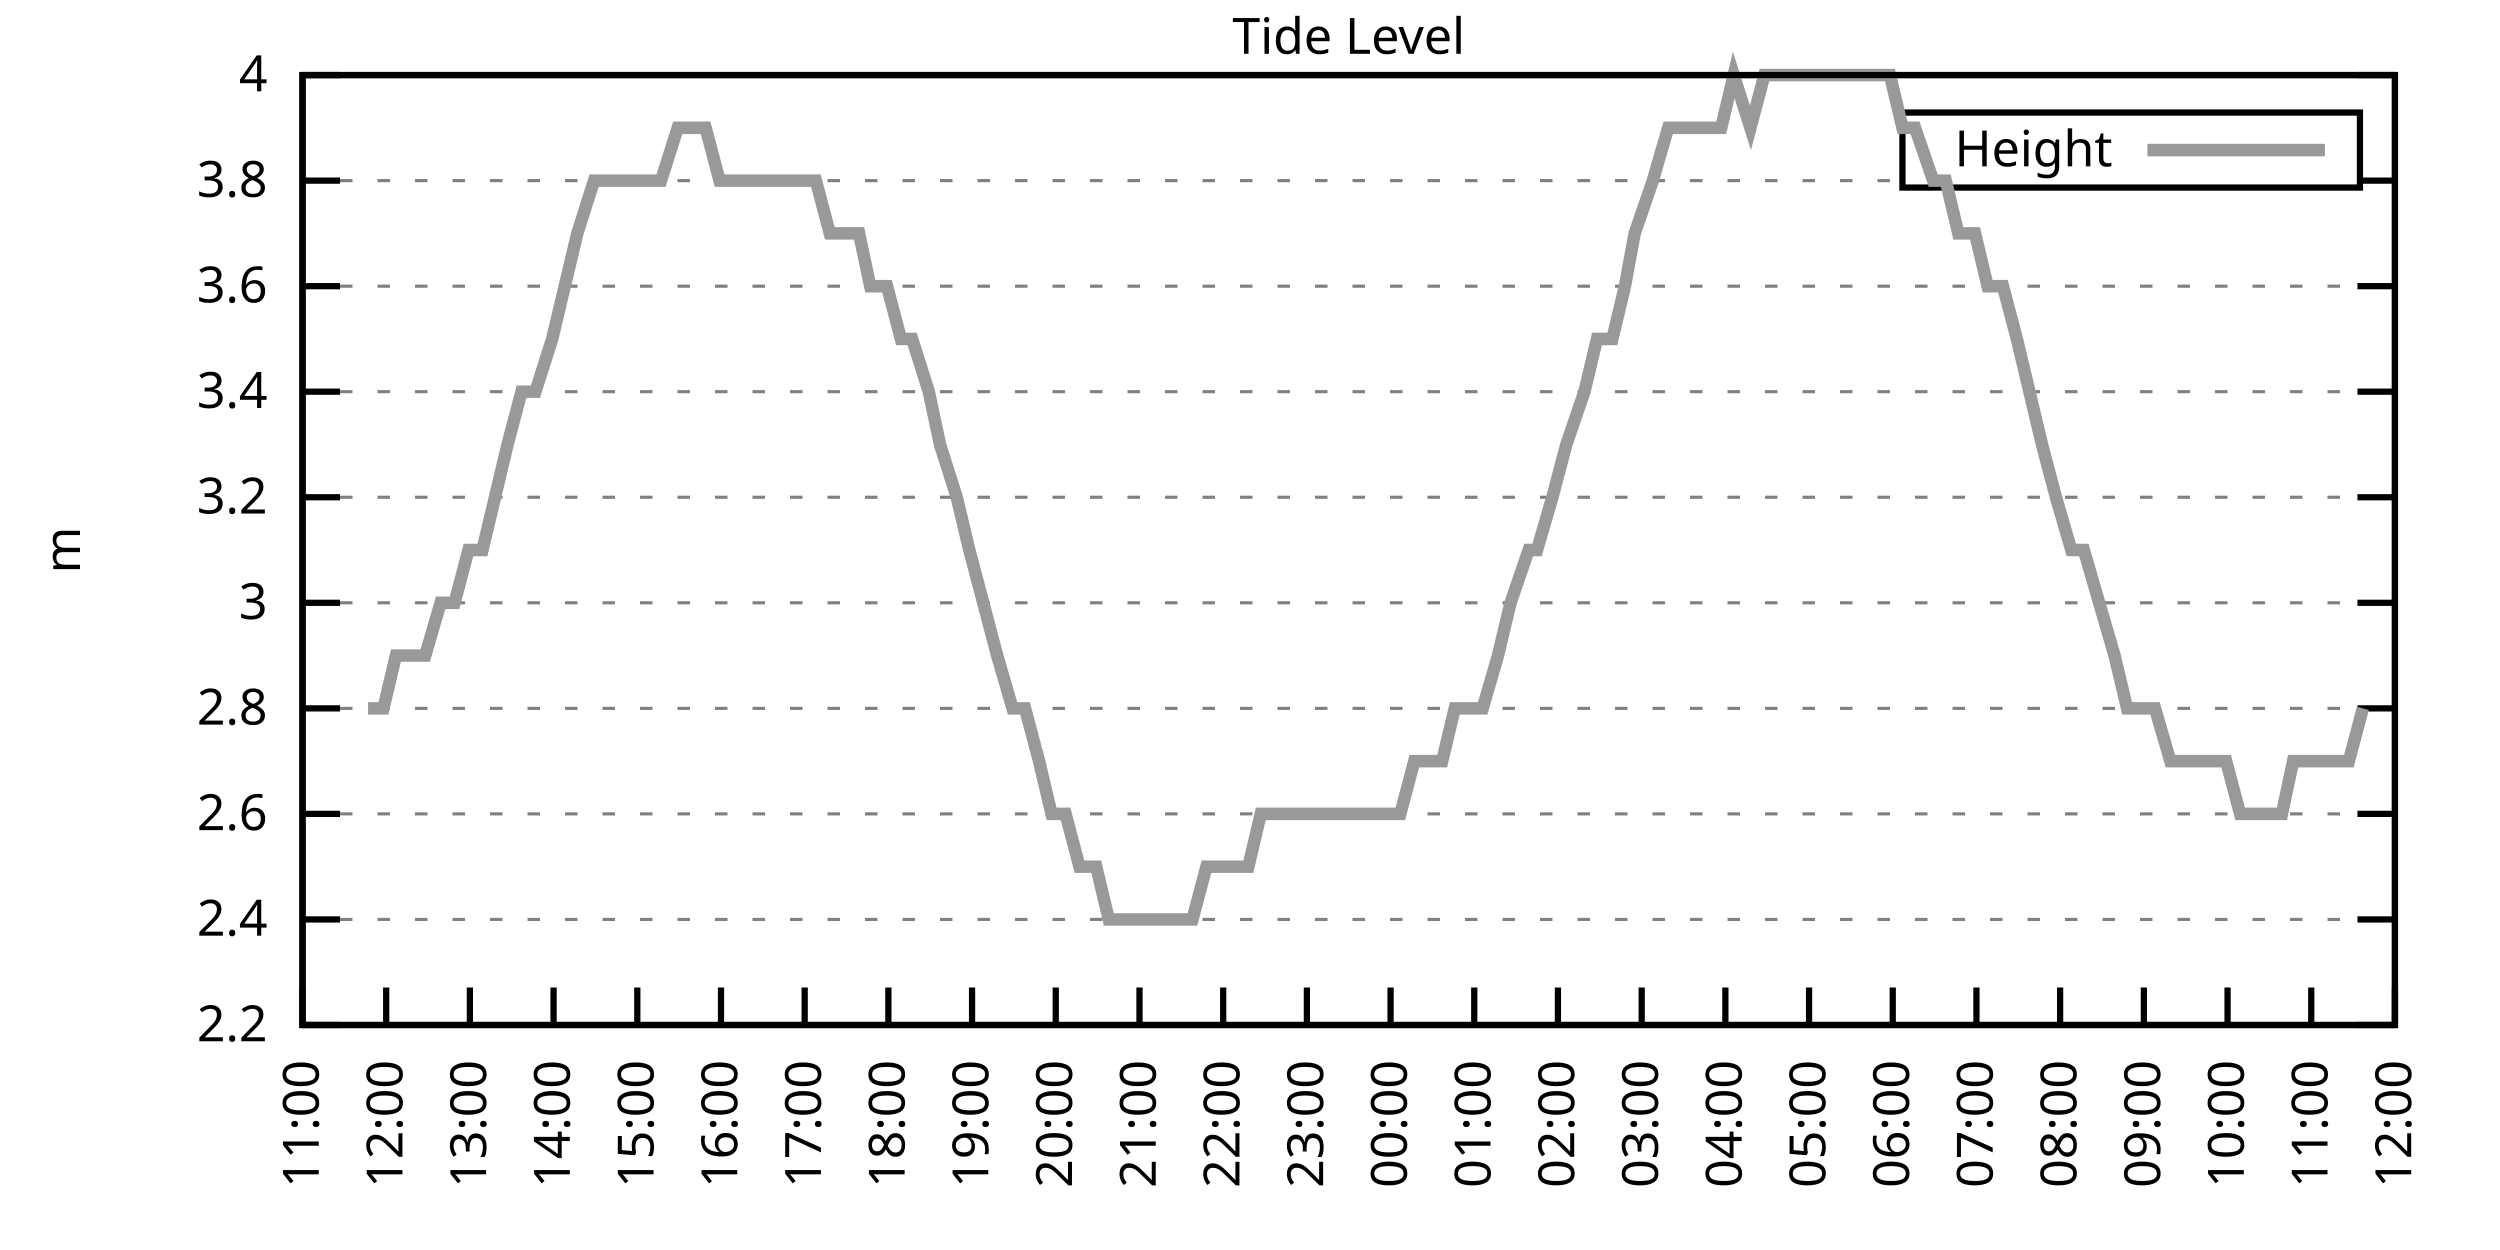
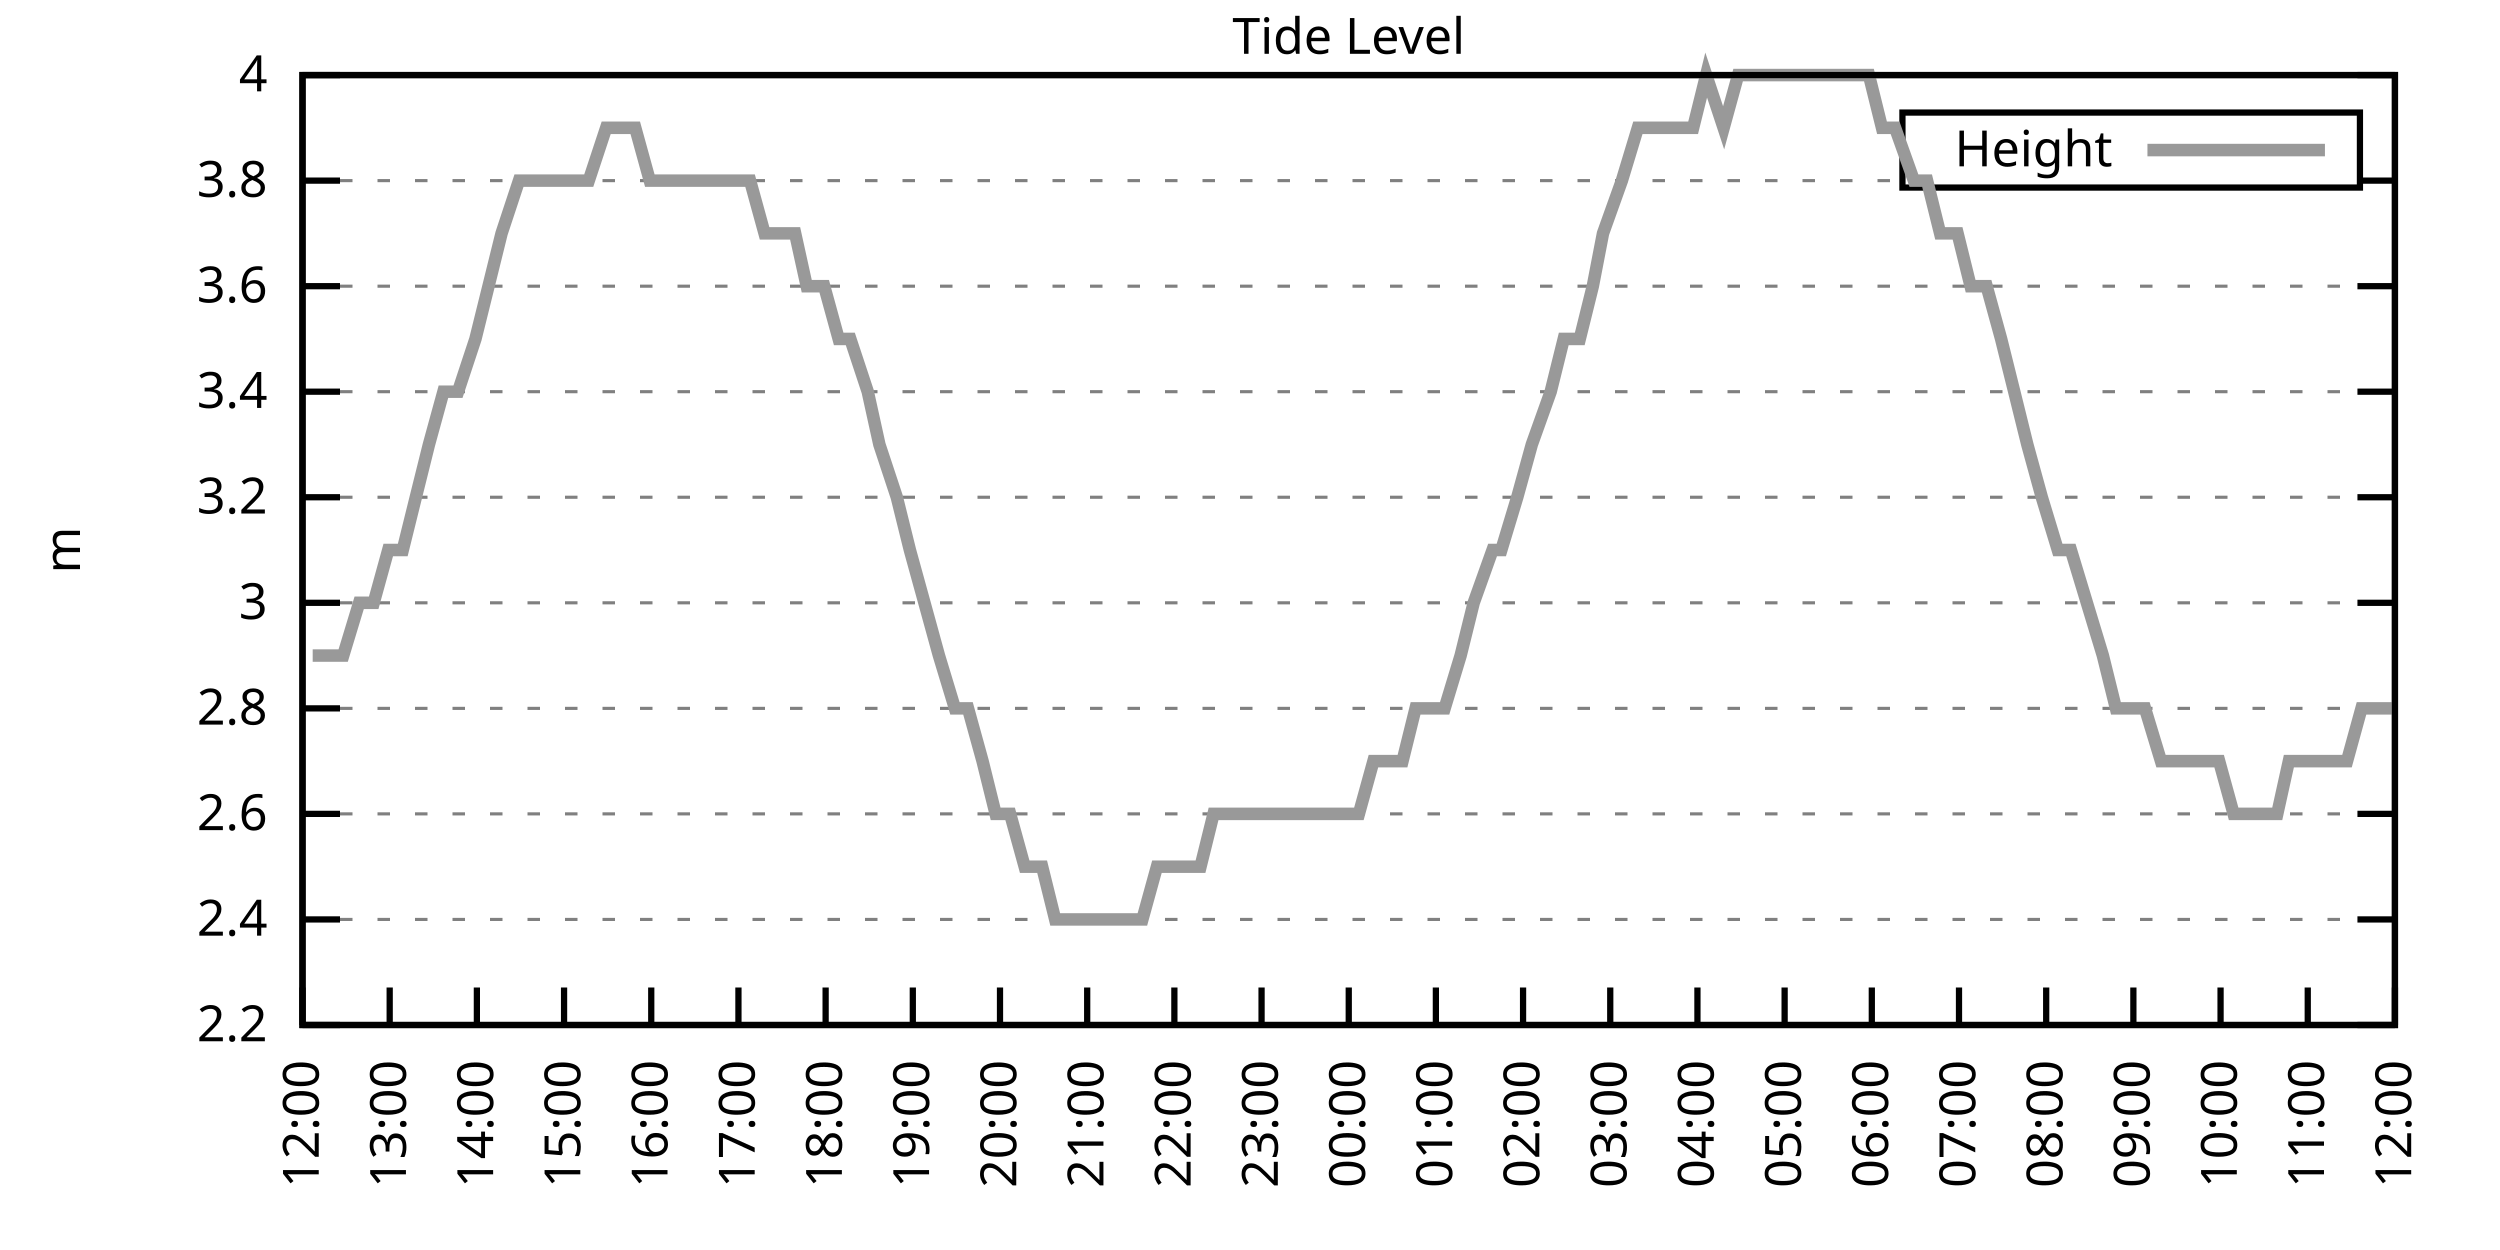
<svg xmlns="http://www.w3.org/2000/svg" xmlns:xlink="http://www.w3.org/1999/xlink" width="400" height="200" viewBox="0 0 400 200">
  <g id="gnuplot_canvas">
    <rect x="0" y="0" width="400" height="200" fill="none" />
    <defs>
      <circle id="gpDot" r="0.5" stroke-width="0.5" stroke="currentColor" />
      <path id="gpPt0" stroke-width="0.333" stroke="currentColor" d="M-1,0 h2 M0,-1 v2" />
      <path id="gpPt1" stroke-width="0.333" stroke="currentColor" d="M-1,-1 L1,1 M1,-1 L-1,1" />
      <path id="gpPt2" stroke-width="0.333" stroke="currentColor" d="M-1,0 L1,0 M0,-1 L0,1 M-1,-1 L1,1 M-1,1 L1,-1" />
      <rect id="gpPt3" stroke-width="0.333" stroke="currentColor" x="-1" y="-1" width="2" height="2" />
      <rect id="gpPt4" stroke-width="0.333" stroke="currentColor" fill="currentColor" x="-1" y="-1" width="2" height="2" />
      <circle id="gpPt5" stroke-width="0.333" stroke="currentColor" cx="0" cy="0" r="1" />
      <use xlink:href="#gpPt5" id="gpPt6" fill="currentColor" stroke="none" />
      <path id="gpPt7" stroke-width="0.333" stroke="currentColor" d="M0,-1.33 L-1.33,0.67 L1.33,0.67 z" />
      <use xlink:href="#gpPt7" id="gpPt8" fill="currentColor" stroke="none" />
      <use xlink:href="#gpPt7" id="gpPt9" stroke="currentColor" transform="rotate(180)" />
      <use xlink:href="#gpPt9" id="gpPt10" fill="currentColor" stroke="none" />
      <use xlink:href="#gpPt3" id="gpPt11" stroke="currentColor" transform="rotate(45)" />
      <use xlink:href="#gpPt11" id="gpPt12" fill="currentColor" stroke="none" />
      <path id="gpPt13" stroke-width="0.333" stroke="currentColor" d="M0,1.330 L1.265,0.411 L0.782,-1.067 L-0.782,-1.076 L-1.265,0.411 z" />
      <use xlink:href="#gpPt13" id="gpPt14" fill="currentColor" stroke="none" />
      <filter id="textbox" filterUnits="objectBoundingBox" x="0" y="0" height="1" width="1">
        <feFlood flood-color="white" flood-opacity="1" result="bgnd" />
        <feComposite in="SourceGraphic" in2="bgnd" operator="atop" />
      </filter>
      <filter id="greybox" filterUnits="objectBoundingBox" x="0" y="0" height="1" width="1">
        <feFlood flood-color="lightgrey" flood-opacity="1" result="grey" />
        <feComposite in="SourceGraphic" in2="grey" operator="atop" />
      </filter>
    </defs>
    <g fill="none" color="white" stroke="currentColor" stroke-width="1.00" stroke-linecap="butt" stroke-linejoin="miter">
</g>
    <g fill="none" color="black" stroke="currentColor" stroke-width="1.00" stroke-linecap="butt" stroke-linejoin="miter">
      <g stroke="none" shape-rendering="crispEdges">
        <polygon fill="rgb(255, 255, 255)" points="48.40,164.00 383.18,164.00 383.18,12.02 48.40,12.02 " />
      </g>
    </g>
    <g fill="none" color="black" stroke="currentColor" stroke-width="1.00" stroke-linecap="butt" stroke-linejoin="miter">
</g>
    <g fill="none" color="black" stroke="black" stroke-width="0.50" stroke-linecap="butt" stroke-linejoin="miter">
</g>
    <g fill="none" color="gray" stroke="currentColor" stroke-width="0.50" stroke-linecap="butt" stroke-linejoin="miter">
      <path stroke="gray" stroke-dasharray="2,4" class="gridline" d="M48.40,164.00 L383.19,164.00  " />
    </g>
    <g fill="none" color="gray" stroke="gray" stroke-width="1.00" stroke-linecap="butt" stroke-linejoin="miter">
</g>
    <g fill="none" color="black" stroke="currentColor" stroke-width="1.00" stroke-linecap="butt" stroke-linejoin="miter">
      <path stroke="black" d="M48.40,164.00 L54.40,164.00 M383.19,164.00 L377.19,164.00  " />
      <g transform="translate(42.80,166.60)" stroke="none" fill="black" font-family="Sans" font-size="8.00" text-anchor="end">
        <text>
          <tspan font-family="Sans"> 2.2</tspan>
        </text>
      </g>
    </g>
    <g fill="none" color="black" stroke="currentColor" stroke-width="1.00" stroke-linecap="butt" stroke-linejoin="miter">
</g>
    <g fill="none" color="black" stroke="black" stroke-width="0.50" stroke-linecap="butt" stroke-linejoin="miter">
</g>
    <g fill="none" color="gray" stroke="currentColor" stroke-width="0.50" stroke-linecap="butt" stroke-linejoin="miter">
      <path stroke="gray" stroke-dasharray="2,4" class="gridline" d="M48.40,147.11 L383.19,147.11  " />
    </g>
    <g fill="none" color="gray" stroke="gray" stroke-width="1.00" stroke-linecap="butt" stroke-linejoin="miter">
</g>
    <g fill="none" color="black" stroke="currentColor" stroke-width="1.00" stroke-linecap="butt" stroke-linejoin="miter">
      <path stroke="black" d="M48.40,147.11 L54.40,147.11 M383.19,147.11 L377.19,147.11  " />
      <g transform="translate(42.80,149.71)" stroke="none" fill="black" font-family="Sans" font-size="8.00" text-anchor="end">
        <text>
          <tspan font-family="Sans"> 2.4</tspan>
        </text>
      </g>
    </g>
    <g fill="none" color="black" stroke="currentColor" stroke-width="1.00" stroke-linecap="butt" stroke-linejoin="miter">
</g>
    <g fill="none" color="black" stroke="black" stroke-width="0.50" stroke-linecap="butt" stroke-linejoin="miter">
</g>
    <g fill="none" color="gray" stroke="currentColor" stroke-width="0.50" stroke-linecap="butt" stroke-linejoin="miter">
      <path stroke="gray" stroke-dasharray="2,4" class="gridline" d="M48.40,130.22 L383.19,130.22  " />
    </g>
    <g fill="none" color="gray" stroke="gray" stroke-width="1.00" stroke-linecap="butt" stroke-linejoin="miter">
</g>
    <g fill="none" color="black" stroke="currentColor" stroke-width="1.00" stroke-linecap="butt" stroke-linejoin="miter">
      <path stroke="black" d="M48.40,130.22 L54.40,130.22 M383.19,130.22 L377.19,130.22  " />
      <g transform="translate(42.80,132.82)" stroke="none" fill="black" font-family="Sans" font-size="8.00" text-anchor="end">
        <text>
          <tspan font-family="Sans"> 2.6</tspan>
        </text>
      </g>
    </g>
    <g fill="none" color="black" stroke="currentColor" stroke-width="1.00" stroke-linecap="butt" stroke-linejoin="miter">
</g>
    <g fill="none" color="black" stroke="black" stroke-width="0.50" stroke-linecap="butt" stroke-linejoin="miter">
</g>
    <g fill="none" color="gray" stroke="currentColor" stroke-width="0.50" stroke-linecap="butt" stroke-linejoin="miter">
      <path stroke="gray" stroke-dasharray="2,4" class="gridline" d="M48.40,113.34 L383.19,113.34  " />
    </g>
    <g fill="none" color="gray" stroke="gray" stroke-width="1.00" stroke-linecap="butt" stroke-linejoin="miter">
</g>
    <g fill="none" color="black" stroke="currentColor" stroke-width="1.00" stroke-linecap="butt" stroke-linejoin="miter">
      <path stroke="black" d="M48.40,113.34 L54.40,113.34 M383.19,113.34 L377.19,113.34  " />
      <g transform="translate(42.80,115.94)" stroke="none" fill="black" font-family="Sans" font-size="8.00" text-anchor="end">
        <text>
          <tspan font-family="Sans"> 2.8</tspan>
        </text>
      </g>
    </g>
    <g fill="none" color="black" stroke="currentColor" stroke-width="1.00" stroke-linecap="butt" stroke-linejoin="miter">
</g>
    <g fill="none" color="black" stroke="black" stroke-width="0.50" stroke-linecap="butt" stroke-linejoin="miter">
</g>
    <g fill="none" color="gray" stroke="currentColor" stroke-width="0.50" stroke-linecap="butt" stroke-linejoin="miter">
      <path stroke="gray" stroke-dasharray="2,4" class="gridline" d="M48.40,96.45 L383.19,96.45  " />
    </g>
    <g fill="none" color="gray" stroke="gray" stroke-width="1.00" stroke-linecap="butt" stroke-linejoin="miter">
</g>
    <g fill="none" color="black" stroke="currentColor" stroke-width="1.00" stroke-linecap="butt" stroke-linejoin="miter">
      <path stroke="black" d="M48.40,96.45 L54.40,96.45 M383.19,96.45 L377.19,96.45  " />
      <g transform="translate(42.80,99.05)" stroke="none" fill="black" font-family="Sans" font-size="8.00" text-anchor="end">
        <text>
          <tspan font-family="Sans"> 3</tspan>
        </text>
      </g>
    </g>
    <g fill="none" color="black" stroke="currentColor" stroke-width="1.00" stroke-linecap="butt" stroke-linejoin="miter">
</g>
    <g fill="none" color="black" stroke="black" stroke-width="0.50" stroke-linecap="butt" stroke-linejoin="miter">
</g>
    <g fill="none" color="gray" stroke="currentColor" stroke-width="0.50" stroke-linecap="butt" stroke-linejoin="miter">
      <path stroke="gray" stroke-dasharray="2,4" class="gridline" d="M48.40,79.56 L383.19,79.56  " />
    </g>
    <g fill="none" color="gray" stroke="gray" stroke-width="1.00" stroke-linecap="butt" stroke-linejoin="miter">
</g>
    <g fill="none" color="black" stroke="currentColor" stroke-width="1.00" stroke-linecap="butt" stroke-linejoin="miter">
      <path stroke="black" d="M48.40,79.56 L54.40,79.56 M383.19,79.56 L377.19,79.56  " />
      <g transform="translate(42.80,82.16)" stroke="none" fill="black" font-family="Sans" font-size="8.00" text-anchor="end">
        <text>
          <tspan font-family="Sans"> 3.2</tspan>
        </text>
      </g>
    </g>
    <g fill="none" color="black" stroke="currentColor" stroke-width="1.00" stroke-linecap="butt" stroke-linejoin="miter">
</g>
    <g fill="none" color="black" stroke="black" stroke-width="0.50" stroke-linecap="butt" stroke-linejoin="miter">
</g>
    <g fill="none" color="gray" stroke="currentColor" stroke-width="0.50" stroke-linecap="butt" stroke-linejoin="miter">
      <path stroke="gray" stroke-dasharray="2,4" class="gridline" d="M48.40,62.67 L383.19,62.67  " />
    </g>
    <g fill="none" color="gray" stroke="gray" stroke-width="1.00" stroke-linecap="butt" stroke-linejoin="miter">
</g>
    <g fill="none" color="black" stroke="currentColor" stroke-width="1.00" stroke-linecap="butt" stroke-linejoin="miter">
      <path stroke="black" d="M48.40,62.67 L54.40,62.67 M383.19,62.67 L377.19,62.67  " />
      <g transform="translate(42.80,65.27)" stroke="none" fill="black" font-family="Sans" font-size="8.00" text-anchor="end">
        <text>
          <tspan font-family="Sans"> 3.4</tspan>
        </text>
      </g>
    </g>
    <g fill="none" color="black" stroke="currentColor" stroke-width="1.00" stroke-linecap="butt" stroke-linejoin="miter">
</g>
    <g fill="none" color="black" stroke="black" stroke-width="0.50" stroke-linecap="butt" stroke-linejoin="miter">
</g>
    <g fill="none" color="gray" stroke="currentColor" stroke-width="0.50" stroke-linecap="butt" stroke-linejoin="miter">
      <path stroke="gray" stroke-dasharray="2,4" class="gridline" d="M48.40,45.79 L383.19,45.79  " />
    </g>
    <g fill="none" color="gray" stroke="gray" stroke-width="1.00" stroke-linecap="butt" stroke-linejoin="miter">
</g>
    <g fill="none" color="black" stroke="currentColor" stroke-width="1.00" stroke-linecap="butt" stroke-linejoin="miter">
      <path stroke="black" d="M48.40,45.79 L54.40,45.79 M383.19,45.79 L377.19,45.79  " />
      <g transform="translate(42.80,48.39)" stroke="none" fill="black" font-family="Sans" font-size="8.00" text-anchor="end">
        <text>
          <tspan font-family="Sans"> 3.6</tspan>
        </text>
      </g>
    </g>
    <g fill="none" color="black" stroke="currentColor" stroke-width="1.00" stroke-linecap="butt" stroke-linejoin="miter">
</g>
    <g fill="none" color="black" stroke="black" stroke-width="0.50" stroke-linecap="butt" stroke-linejoin="miter">
</g>
    <g fill="none" color="gray" stroke="currentColor" stroke-width="0.50" stroke-linecap="butt" stroke-linejoin="miter">
      <path stroke="gray" stroke-dasharray="2,4" class="gridline" d="M48.40,28.90 L304.39,28.90 M377.59,28.90 L383.19,28.90  " />
    </g>
    <g fill="none" color="gray" stroke="gray" stroke-width="1.00" stroke-linecap="butt" stroke-linejoin="miter">
</g>
    <g fill="none" color="black" stroke="currentColor" stroke-width="1.00" stroke-linecap="butt" stroke-linejoin="miter">
      <path stroke="black" d="M48.40,28.90 L54.40,28.90 M383.19,28.90 L377.19,28.90  " />
      <g transform="translate(42.80,31.50)" stroke="none" fill="black" font-family="Sans" font-size="8.00" text-anchor="end">
        <text>
          <tspan font-family="Sans"> 3.8</tspan>
        </text>
      </g>
    </g>
    <g fill="none" color="black" stroke="currentColor" stroke-width="1.00" stroke-linecap="butt" stroke-linejoin="miter">
</g>
    <g fill="none" color="black" stroke="black" stroke-width="0.50" stroke-linecap="butt" stroke-linejoin="miter">
</g>
    <g fill="none" color="gray" stroke="currentColor" stroke-width="0.50" stroke-linecap="butt" stroke-linejoin="miter">
      <path stroke="gray" stroke-dasharray="2,4" class="gridline" d="M48.40,12.01 L383.19,12.01  " />
    </g>
    <g fill="none" color="gray" stroke="gray" stroke-width="1.00" stroke-linecap="butt" stroke-linejoin="miter">
</g>
    <g fill="none" color="black" stroke="currentColor" stroke-width="1.00" stroke-linecap="butt" stroke-linejoin="miter">
      <path stroke="black" d="M48.40,12.01 L54.40,12.01 M383.19,12.01 L377.19,12.01  " />
      <g transform="translate(42.80,14.61)" stroke="none" fill="black" font-family="Sans" font-size="8.00" text-anchor="end">
        <text>
          <tspan font-family="Sans"> 4</tspan>
        </text>
      </g>
    </g>
    <g fill="none" color="black" stroke="currentColor" stroke-width="1.00" stroke-linecap="butt" stroke-linejoin="miter">
      <path stroke="black" d="M48.40,164.00 L48.40,158.00  " />
      <g transform="translate(51.00,169.60) rotate(270.00)" stroke="none" fill="black" font-family="Sans" font-size="8.00" text-anchor="end">
        <text>
-           <tspan font-family="Sans">11:00</tspan>
-         </text>
-       </g>
-     </g>
-     <g fill="none" color="black" stroke="currentColor" stroke-width="1.00" stroke-linecap="butt" stroke-linejoin="miter">
-       <path stroke="black" d="M61.79,164.00 L61.79,158.00  " />
-       <g transform="translate(64.39,169.60) rotate(270.00)" stroke="none" fill="black" font-family="Sans" font-size="8.00" text-anchor="end">
-         <text>
          <tspan font-family="Sans">12:00</tspan>
        </text>
      </g>
    </g>
    <g fill="none" color="black" stroke="currentColor" stroke-width="1.00" stroke-linecap="butt" stroke-linejoin="miter">
-       <path stroke="black" d="M75.18,164.00 L75.18,158.00  " />
-       <g transform="translate(77.78,169.60) rotate(270.00)" stroke="none" fill="black" font-family="Sans" font-size="8.00" text-anchor="end">
+       <path stroke="black" d="M62.35,164.00 L62.35,158.00  " />
+       <g transform="translate(64.95,169.60) rotate(270.00)" stroke="none" fill="black" font-family="Sans" font-size="8.00" text-anchor="end">
        <text>
          <tspan font-family="Sans">13:00</tspan>
        </text>
      </g>
    </g>
    <g fill="none" color="black" stroke="currentColor" stroke-width="1.00" stroke-linecap="butt" stroke-linejoin="miter">
-       <path stroke="black" d="M88.57,164.00 L88.57,158.00  " />
-       <g transform="translate(91.17,169.60) rotate(270.00)" stroke="none" fill="black" font-family="Sans" font-size="8.00" text-anchor="end">
+       <path stroke="black" d="M76.30,164.00 L76.30,158.00  " />
+       <g transform="translate(78.90,169.60) rotate(270.00)" stroke="none" fill="black" font-family="Sans" font-size="8.00" text-anchor="end">
        <text>
          <tspan font-family="Sans">14:00</tspan>
        </text>
      </g>
    </g>
    <g fill="none" color="black" stroke="currentColor" stroke-width="1.00" stroke-linecap="butt" stroke-linejoin="miter">
-       <path stroke="black" d="M101.97,164.00 L101.97,158.00  " />
-       <g transform="translate(104.57,169.60) rotate(270.00)" stroke="none" fill="black" font-family="Sans" font-size="8.00" text-anchor="end">
+       <path stroke="black" d="M90.25,164.00 L90.25,158.00  " />
+       <g transform="translate(92.85,169.60) rotate(270.00)" stroke="none" fill="black" font-family="Sans" font-size="8.00" text-anchor="end">
        <text>
          <tspan font-family="Sans">15:00</tspan>
        </text>
      </g>
    </g>
    <g fill="none" color="black" stroke="currentColor" stroke-width="1.00" stroke-linecap="butt" stroke-linejoin="miter">
-       <path stroke="black" d="M115.36,164.00 L115.36,158.00  " />
-       <g transform="translate(117.96,169.60) rotate(270.00)" stroke="none" fill="black" font-family="Sans" font-size="8.00" text-anchor="end">
+       <path stroke="black" d="M104.20,164.00 L104.20,158.00  " />
+       <g transform="translate(106.80,169.60) rotate(270.00)" stroke="none" fill="black" font-family="Sans" font-size="8.00" text-anchor="end">
        <text>
          <tspan font-family="Sans">16:00</tspan>
        </text>
      </g>
    </g>
    <g fill="none" color="black" stroke="currentColor" stroke-width="1.00" stroke-linecap="butt" stroke-linejoin="miter">
-       <path stroke="black" d="M128.75,164.00 L128.75,158.00  " />
-       <g transform="translate(131.35,169.60) rotate(270.00)" stroke="none" fill="black" font-family="Sans" font-size="8.00" text-anchor="end">
+       <path stroke="black" d="M118.15,164.00 L118.15,158.00  " />
+       <g transform="translate(120.75,169.60) rotate(270.00)" stroke="none" fill="black" font-family="Sans" font-size="8.00" text-anchor="end">
        <text>
          <tspan font-family="Sans">17:00</tspan>
        </text>
      </g>
    </g>
    <g fill="none" color="black" stroke="currentColor" stroke-width="1.00" stroke-linecap="butt" stroke-linejoin="miter">
-       <path stroke="black" d="M142.14,164.00 L142.14,158.00  " />
-       <g transform="translate(144.74,169.60) rotate(270.00)" stroke="none" fill="black" font-family="Sans" font-size="8.00" text-anchor="end">
+       <path stroke="black" d="M132.10,164.00 L132.10,158.00  " />
+       <g transform="translate(134.70,169.60) rotate(270.00)" stroke="none" fill="black" font-family="Sans" font-size="8.00" text-anchor="end">
        <text>
          <tspan font-family="Sans">18:00</tspan>
        </text>
      </g>
    </g>
    <g fill="none" color="black" stroke="currentColor" stroke-width="1.00" stroke-linecap="butt" stroke-linejoin="miter">
-       <path stroke="black" d="M155.53,164.00 L155.53,158.00  " />
-       <g transform="translate(158.13,169.60) rotate(270.00)" stroke="none" fill="black" font-family="Sans" font-size="8.00" text-anchor="end">
+       <path stroke="black" d="M146.05,164.00 L146.05,158.00  " />
+       <g transform="translate(148.65,169.60) rotate(270.00)" stroke="none" fill="black" font-family="Sans" font-size="8.00" text-anchor="end">
        <text>
          <tspan font-family="Sans">19:00</tspan>
        </text>
      </g>
    </g>
    <g fill="none" color="black" stroke="currentColor" stroke-width="1.00" stroke-linecap="butt" stroke-linejoin="miter">
-       <path stroke="black" d="M168.92,164.00 L168.92,158.00  " />
-       <g transform="translate(171.52,169.60) rotate(270.00)" stroke="none" fill="black" font-family="Sans" font-size="8.00" text-anchor="end">
+       <path stroke="black" d="M160.00,164.00 L160.00,158.00  " />
+       <g transform="translate(162.60,169.60) rotate(270.00)" stroke="none" fill="black" font-family="Sans" font-size="8.00" text-anchor="end">
        <text>
          <tspan font-family="Sans">20:00</tspan>
        </text>
      </g>
    </g>
    <g fill="none" color="black" stroke="currentColor" stroke-width="1.00" stroke-linecap="butt" stroke-linejoin="miter">
-       <path stroke="black" d="M182.32,164.00 L182.32,158.00  " />
-       <g transform="translate(184.92,169.60) rotate(270.00)" stroke="none" fill="black" font-family="Sans" font-size="8.00" text-anchor="end">
+       <path stroke="black" d="M173.95,164.00 L173.95,158.00  " />
+       <g transform="translate(176.55,169.60) rotate(270.00)" stroke="none" fill="black" font-family="Sans" font-size="8.00" text-anchor="end">
        <text>
          <tspan font-family="Sans">21:00</tspan>
        </text>
      </g>
    </g>
    <g fill="none" color="black" stroke="currentColor" stroke-width="1.00" stroke-linecap="butt" stroke-linejoin="miter">
-       <path stroke="black" d="M195.71,164.00 L195.71,158.00  " />
-       <g transform="translate(198.31,169.60) rotate(270.00)" stroke="none" fill="black" font-family="Sans" font-size="8.00" text-anchor="end">
+       <path stroke="black" d="M187.90,164.00 L187.90,158.00  " />
+       <g transform="translate(190.50,169.60) rotate(270.00)" stroke="none" fill="black" font-family="Sans" font-size="8.00" text-anchor="end">
        <text>
          <tspan font-family="Sans">22:00</tspan>
        </text>
      </g>
    </g>
    <g fill="none" color="black" stroke="currentColor" stroke-width="1.00" stroke-linecap="butt" stroke-linejoin="miter">
-       <path stroke="black" d="M209.10,164.00 L209.10,158.00  " />
-       <g transform="translate(211.70,169.60) rotate(270.00)" stroke="none" fill="black" font-family="Sans" font-size="8.00" text-anchor="end">
+       <path stroke="black" d="M201.85,164.00 L201.85,158.00  " />
+       <g transform="translate(204.45,169.60) rotate(270.00)" stroke="none" fill="black" font-family="Sans" font-size="8.00" text-anchor="end">
        <text>
          <tspan font-family="Sans">23:00</tspan>
        </text>
      </g>
    </g>
    <g fill="none" color="black" stroke="currentColor" stroke-width="1.00" stroke-linecap="butt" stroke-linejoin="miter">
-       <path stroke="black" d="M222.49,164.00 L222.49,158.00  " />
-       <g transform="translate(225.09,169.60) rotate(270.00)" stroke="none" fill="black" font-family="Sans" font-size="8.00" text-anchor="end">
+       <path stroke="black" d="M215.80,164.00 L215.80,158.00  " />
+       <g transform="translate(218.40,169.60) rotate(270.00)" stroke="none" fill="black" font-family="Sans" font-size="8.00" text-anchor="end">
        <text>
          <tspan font-family="Sans">00:00</tspan>
        </text>
      </g>
    </g>
    <g fill="none" color="black" stroke="currentColor" stroke-width="1.00" stroke-linecap="butt" stroke-linejoin="miter">
-       <path stroke="black" d="M235.88,164.00 L235.88,158.00  " />
-       <g transform="translate(238.48,169.60) rotate(270.00)" stroke="none" fill="black" font-family="Sans" font-size="8.00" text-anchor="end">
+       <path stroke="black" d="M229.74,164.00 L229.74,158.00  " />
+       <g transform="translate(232.34,169.60) rotate(270.00)" stroke="none" fill="black" font-family="Sans" font-size="8.00" text-anchor="end">
        <text>
          <tspan font-family="Sans">01:00</tspan>
        </text>
      </g>
    </g>
    <g fill="none" color="black" stroke="currentColor" stroke-width="1.00" stroke-linecap="butt" stroke-linejoin="miter">
-       <path stroke="black" d="M249.27,164.00 L249.27,158.00  " />
-       <g transform="translate(251.87,169.60) rotate(270.00)" stroke="none" fill="black" font-family="Sans" font-size="8.00" text-anchor="end">
+       <path stroke="black" d="M243.69,164.00 L243.69,158.00  " />
+       <g transform="translate(246.29,169.60) rotate(270.00)" stroke="none" fill="black" font-family="Sans" font-size="8.00" text-anchor="end">
        <text>
          <tspan font-family="Sans">02:00</tspan>
        </text>
      </g>
    </g>
    <g fill="none" color="black" stroke="currentColor" stroke-width="1.00" stroke-linecap="butt" stroke-linejoin="miter">
-       <path stroke="black" d="M262.67,164.00 L262.67,158.00  " />
-       <g transform="translate(265.27,169.60) rotate(270.00)" stroke="none" fill="black" font-family="Sans" font-size="8.00" text-anchor="end">
+       <path stroke="black" d="M257.64,164.00 L257.64,158.00  " />
+       <g transform="translate(260.24,169.60) rotate(270.00)" stroke="none" fill="black" font-family="Sans" font-size="8.00" text-anchor="end">
        <text>
          <tspan font-family="Sans">03:00</tspan>
        </text>
      </g>
    </g>
    <g fill="none" color="black" stroke="currentColor" stroke-width="1.00" stroke-linecap="butt" stroke-linejoin="miter">
-       <path stroke="black" d="M276.06,164.00 L276.06,158.00  " />
-       <g transform="translate(278.66,169.60) rotate(270.00)" stroke="none" fill="black" font-family="Sans" font-size="8.00" text-anchor="end">
+       <path stroke="black" d="M271.59,164.00 L271.59,158.00  " />
+       <g transform="translate(274.19,169.60) rotate(270.00)" stroke="none" fill="black" font-family="Sans" font-size="8.00" text-anchor="end">
        <text>
          <tspan font-family="Sans">04:00</tspan>
        </text>
      </g>
    </g>
    <g fill="none" color="black" stroke="currentColor" stroke-width="1.00" stroke-linecap="butt" stroke-linejoin="miter">
-       <path stroke="black" d="M289.45,164.00 L289.45,158.00  " />
-       <g transform="translate(292.05,169.60) rotate(270.00)" stroke="none" fill="black" font-family="Sans" font-size="8.00" text-anchor="end">
+       <path stroke="black" d="M285.54,164.00 L285.54,158.00  " />
+       <g transform="translate(288.14,169.60) rotate(270.00)" stroke="none" fill="black" font-family="Sans" font-size="8.00" text-anchor="end">
        <text>
          <tspan font-family="Sans">05:00</tspan>
        </text>
      </g>
    </g>
    <g fill="none" color="black" stroke="currentColor" stroke-width="1.00" stroke-linecap="butt" stroke-linejoin="miter">
-       <path stroke="black" d="M302.84,164.00 L302.84,158.00  " />
-       <g transform="translate(305.44,169.60) rotate(270.00)" stroke="none" fill="black" font-family="Sans" font-size="8.00" text-anchor="end">
+       <path stroke="black" d="M299.49,164.00 L299.49,158.00  " />
+       <g transform="translate(302.09,169.60) rotate(270.00)" stroke="none" fill="black" font-family="Sans" font-size="8.00" text-anchor="end">
        <text>
          <tspan font-family="Sans">06:00</tspan>
        </text>
      </g>
    </g>
    <g fill="none" color="black" stroke="currentColor" stroke-width="1.00" stroke-linecap="butt" stroke-linejoin="miter">
-       <path stroke="black" d="M316.23,164.00 L316.23,158.00  " />
-       <g transform="translate(318.83,169.60) rotate(270.00)" stroke="none" fill="black" font-family="Sans" font-size="8.00" text-anchor="end">
+       <path stroke="black" d="M313.44,164.00 L313.44,158.00  " />
+       <g transform="translate(316.04,169.60) rotate(270.00)" stroke="none" fill="black" font-family="Sans" font-size="8.00" text-anchor="end">
        <text>
          <tspan font-family="Sans">07:00</tspan>
        </text>
      </g>
    </g>
    <g fill="none" color="black" stroke="currentColor" stroke-width="1.00" stroke-linecap="butt" stroke-linejoin="miter">
-       <path stroke="black" d="M329.62,164.00 L329.62,158.00  " />
-       <g transform="translate(332.22,169.60) rotate(270.00)" stroke="none" fill="black" font-family="Sans" font-size="8.00" text-anchor="end">
+       <path stroke="black" d="M327.39,164.00 L327.39,158.00  " />
+       <g transform="translate(329.99,169.60) rotate(270.00)" stroke="none" fill="black" font-family="Sans" font-size="8.00" text-anchor="end">
        <text>
          <tspan font-family="Sans">08:00</tspan>
        </text>
      </g>
    </g>
    <g fill="none" color="black" stroke="currentColor" stroke-width="1.00" stroke-linecap="butt" stroke-linejoin="miter">
-       <path stroke="black" d="M343.02,164.00 L343.02,158.00  " />
-       <g transform="translate(345.62,169.60) rotate(270.00)" stroke="none" fill="black" font-family="Sans" font-size="8.00" text-anchor="end">
+       <path stroke="black" d="M341.34,164.00 L341.34,158.00  " />
+       <g transform="translate(343.94,169.60) rotate(270.00)" stroke="none" fill="black" font-family="Sans" font-size="8.00" text-anchor="end">
        <text>
          <tspan font-family="Sans">09:00</tspan>
        </text>
      </g>
    </g>
    <g fill="none" color="black" stroke="currentColor" stroke-width="1.00" stroke-linecap="butt" stroke-linejoin="miter">
-       <path stroke="black" d="M356.41,164.00 L356.41,158.00  " />
-       <g transform="translate(359.01,169.60) rotate(270.00)" stroke="none" fill="black" font-family="Sans" font-size="8.00" text-anchor="end">
+       <path stroke="black" d="M355.29,164.00 L355.29,158.00  " />
+       <g transform="translate(357.89,169.60) rotate(270.00)" stroke="none" fill="black" font-family="Sans" font-size="8.00" text-anchor="end">
        <text>
          <tspan font-family="Sans">10:00</tspan>
        </text>
      </g>
    </g>
    <g fill="none" color="black" stroke="currentColor" stroke-width="1.00" stroke-linecap="butt" stroke-linejoin="miter">
-       <path stroke="black" d="M369.80,164.00 L369.80,158.00  " />
-       <g transform="translate(372.40,169.60) rotate(270.00)" stroke="none" fill="black" font-family="Sans" font-size="8.00" text-anchor="end">
+       <path stroke="black" d="M369.24,164.00 L369.24,158.00  " />
+       <g transform="translate(371.84,169.60) rotate(270.00)" stroke="none" fill="black" font-family="Sans" font-size="8.00" text-anchor="end">
        <text>
          <tspan font-family="Sans">11:00</tspan>
        </text>
      </g>
    </g>
    <g fill="none" color="black" stroke="currentColor" stroke-width="1.00" stroke-linecap="butt" stroke-linejoin="miter">
      <path stroke="black" d="M383.19,164.00 L383.19,158.00  " />
      <g transform="translate(385.79,169.60) rotate(270.00)" stroke="none" fill="black" font-family="Sans" font-size="8.00" text-anchor="end">
        <text>
          <tspan font-family="Sans">12:00</tspan>
        </text>
      </g>
    </g>
    <g fill="none" color="black" stroke="currentColor" stroke-width="1.00" stroke-linecap="butt" stroke-linejoin="miter">
</g>
    <g fill="none" color="black" stroke="currentColor" stroke-width="1.00" stroke-linecap="butt" stroke-linejoin="miter">
      <path stroke="black" d="M48.40,12.01 L48.40,164.00 L383.19,164.00 L383.19,12.01 L48.40,12.01 Z  " />
    </g>
    <g fill="none" color="black" stroke="currentColor" stroke-width="1.00" stroke-linecap="butt" stroke-linejoin="miter">
</g>
    <g fill="none" color="black" stroke="currentColor" stroke-width="1.00" stroke-linecap="butt" stroke-linejoin="miter">
      <path stroke="black" d="M304.39,30.01 L304.39,18.01 L377.59,18.01 L377.59,30.01 L304.39,30.01 Z  " />
    </g>
    <g id="Tide_level_plot_1">
      <g fill="none" color="white" stroke="black" stroke-width="2.00" stroke-linecap="butt" stroke-linejoin="miter">
</g>
      <g fill="none" color="black" stroke="currentColor" stroke-width="2.00" stroke-linecap="butt" stroke-linejoin="miter">
        <g transform="translate(337.99,26.61)" stroke="none" fill="black" font-family="Sans" font-size="8.00" text-anchor="end">
          <text>
            <tspan font-family="Sans">Height</tspan>
          </text>
        </g>
      </g>
      <g fill="none" color="black" stroke="currentColor" stroke-width="2.00" stroke-linecap="butt" stroke-linejoin="miter">
-         <path stroke="rgb(153, 153, 153)" d="M343.59,24.01 L371.99,24.01 M58.89,113.34 L61.35,113.34 L63.35,104.89 L65.81,104.89 L68.04,104.89 L70.50,96.45   L72.73,96.45 L74.96,88.00 L77.19,88.00 L79.20,79.56 L81.21,71.12 L83.44,62.67 L85.67,62.67 L88.35,54.23   L90.36,45.79 L92.37,37.34 L95.05,28.90 L97.28,28.90 L99.29,28.90 L101.74,28.90 L103.75,28.90 L105.76,28.90   L108.44,20.45 L110.45,20.45 L112.90,20.45 L115.13,28.90 L116.92,28.90 L119.60,28.90 L121.38,28.90 L124.06,28.90   L126.29,28.90 L128.53,28.90 L130.54,28.90 L132.77,37.34 L135.00,37.34 L137.45,37.34 L139.24,45.79 L141.92,45.79   L144.15,54.23 L145.94,54.23 L148.61,62.67 L150.40,71.12 L153.08,79.56 L155.09,88.00 L157.32,96.45 L159.55,104.89   L162.01,113.34 L164.01,113.34 L166.25,121.78 L168.25,130.22 L170.49,130.22 L172.72,138.67 L175.40,138.67 L177.41,147.11   L179.64,147.11 L182.09,147.11 L184.10,147.11 L186.33,147.11 L188.34,147.11 L190.80,147.11 L193.03,138.67 L195.48,138.67   L197.72,138.67 L199.73,138.67 L201.73,130.22 L204.41,130.22 L206.42,130.22 L208.65,130.22 L210.66,130.22 L213.34,130.22   L215.57,130.22 L217.58,130.22 L219.81,130.22 L221.82,130.22 L224.05,130.22 L226.29,121.78 L228.29,121.78 L230.75,121.78   L232.76,113.34 L234.99,113.34 L237.22,113.34 L239.68,104.89 L241.69,96.45 L244.59,88.00 L245.93,88.00 L248.38,79.56   L250.61,71.12 L253.51,62.67 L255.52,54.23 L257.98,54.23 L259.99,45.79 L261.55,37.34 L264.45,28.90 L266.91,20.45   L268.69,20.45 L270.92,20.45 L273.38,20.45 L275.39,20.45 L277.40,12.01 L280.07,20.45 L282.31,12.01 L284.32,12.01   L286.99,12.01 L289.23,12.01 L291.23,12.01 L293.69,12.01 L295.92,12.01 L297.93,12.01 L300.39,12.01 L302.39,12.01   L304.40,20.45 L306.41,20.45 L309.31,28.90 L311.32,28.90 L313.33,37.34 L316.01,37.34 L318.02,45.79 L320.47,45.79   L322.70,54.23 L324.71,62.67 L326.72,71.12 L328.95,79.56 L331.41,88.00 L333.42,88.00 L335.87,96.45 L338.33,104.89   L340.34,113.34 L342.57,113.34 L344.80,113.34 L347.26,121.78 L349.49,121.78 L351.72,121.78 L353.95,121.78 L356.18,121.78   L358.42,130.22 L360.20,130.22 L362.66,130.22 L365.11,130.22 L366.90,121.78 L369.35,121.78 L371.58,121.78 L374.04,121.78   L375.82,121.78 L378.06,113.34  " />
+         <path stroke="rgb(153, 153, 153)" d="M343.59,24.01 L371.99,24.01 M50.03,104.89 L52.58,104.89 L54.91,104.89 L57.47,96.45 L59.79,96.45 L62.12,88.00   L64.44,88.00 L66.53,79.56 L68.63,71.12 L70.95,62.67 L73.28,62.67 L76.07,54.23 L78.16,45.79 L80.25,37.34   L83.04,28.90 L85.37,28.90 L87.46,28.90 L90.02,28.90 L92.11,28.90 L94.20,28.90 L96.99,20.45 L99.08,20.45   L101.64,20.45 L103.97,28.90 L105.83,28.90 L108.62,28.90 L110.48,28.90 L113.27,28.90 L115.59,28.90 L117.92,28.90   L120.01,28.90 L122.33,37.34 L124.66,37.34 L127.22,37.34 L129.08,45.79 L131.87,45.79 L134.19,54.23 L136.05,54.23   L138.84,62.67 L140.70,71.12 L143.49,79.56 L145.58,88.00 L147.91,96.45 L150.23,104.89 L152.79,113.34 L154.88,113.34   L157.21,121.78 L159.30,130.22 L161.62,130.22 L163.95,138.67 L166.74,138.67 L168.83,147.11 L171.16,147.11 L173.71,147.11   L175.81,147.11 L178.13,147.11 L180.22,147.11 L182.78,147.11 L185.11,138.67 L187.66,138.67 L189.99,138.67 L192.08,138.67   L194.17,130.22 L196.96,130.22 L199.06,130.22 L201.38,130.22 L203.47,130.22 L206.26,130.22 L208.59,130.22 L210.68,130.22   L213.01,130.22 L215.10,130.22 L217.42,130.22 L219.75,121.78 L221.84,121.78 L224.40,121.78 L226.49,113.34 L228.81,113.34   L231.14,113.34 L233.70,104.89 L235.79,96.45 L238.81,88.00 L240.21,88.00 L242.76,79.56 L245.09,71.12 L248.11,62.67   L250.20,54.23 L252.76,54.23 L254.85,45.79 L256.48,37.34 L259.50,28.90 L262.06,20.45 L263.92,20.45 L266.25,20.45   L268.80,20.45 L270.90,20.45 L272.99,12.01 L275.78,20.45 L278.10,12.01 L280.20,12.01 L282.99,12.01 L285.31,12.01   L287.40,12.01 L289.96,12.01 L292.29,12.01 L294.38,12.01 L296.94,12.01 L299.03,12.01 L301.12,20.45 L303.21,20.45   L306.23,28.90 L308.33,28.90 L310.42,37.34 L313.21,37.34 L315.30,45.79 L317.86,45.79 L320.18,54.23 L322.28,62.67   L324.37,71.12 L326.69,79.56 L329.25,88.00 L331.34,88.00 L333.90,96.45 L336.46,104.89 L338.55,113.34 L340.88,113.34   L343.20,113.34 L345.76,121.78 L348.08,121.78 L350.41,121.78 L352.73,121.78 L355.06,121.78 L357.38,130.22 L359.24,130.22   L361.80,130.22 L364.36,130.22 L366.22,121.78 L368.78,121.78 L371.10,121.78 L373.66,121.78 L375.52,121.78 L377.84,113.34   L380.63,113.34 L382.96,113.34  " />
      </g>
    </g>
    <g fill="none" color="black" stroke="currentColor" stroke-width="2.00" stroke-linecap="butt" stroke-linejoin="miter">
</g>
    <g fill="none" color="black" stroke="black" stroke-width="1.00" stroke-linecap="butt" stroke-linejoin="miter">
</g>
    <g fill="none" color="black" stroke="currentColor" stroke-width="1.00" stroke-linecap="butt" stroke-linejoin="miter">
      <path stroke="black" d="M48.40,12.01 L48.40,164.00 L383.19,164.00 L383.19,12.01 L48.40,12.01 Z  " />
      <g transform="translate(12.80,88.01) rotate(270.00)" stroke="none" fill="black" font-family="Sans" font-size="8.00" text-anchor="middle">
        <text>
          <tspan font-family="Sans">m</tspan>
        </text>
      </g>
    </g>
    <g fill="none" color="black" stroke="currentColor" stroke-width="1.00" stroke-linecap="butt" stroke-linejoin="miter">
</g>
    <g fill="none" color="black" stroke="currentColor" stroke-width="1.00" stroke-linecap="butt" stroke-linejoin="miter">
      <g transform="translate(215.79,8.61)" stroke="none" fill="black" font-family="Sans" font-size="8.00" text-anchor="middle">
        <text>
          <tspan font-family="Sans">Tide Level</tspan>
        </text>
      </g>
    </g>
    <g fill="none" color="black" stroke="currentColor" stroke-width="1.00" stroke-linecap="butt" stroke-linejoin="miter">
</g>
  </g>
</svg>
